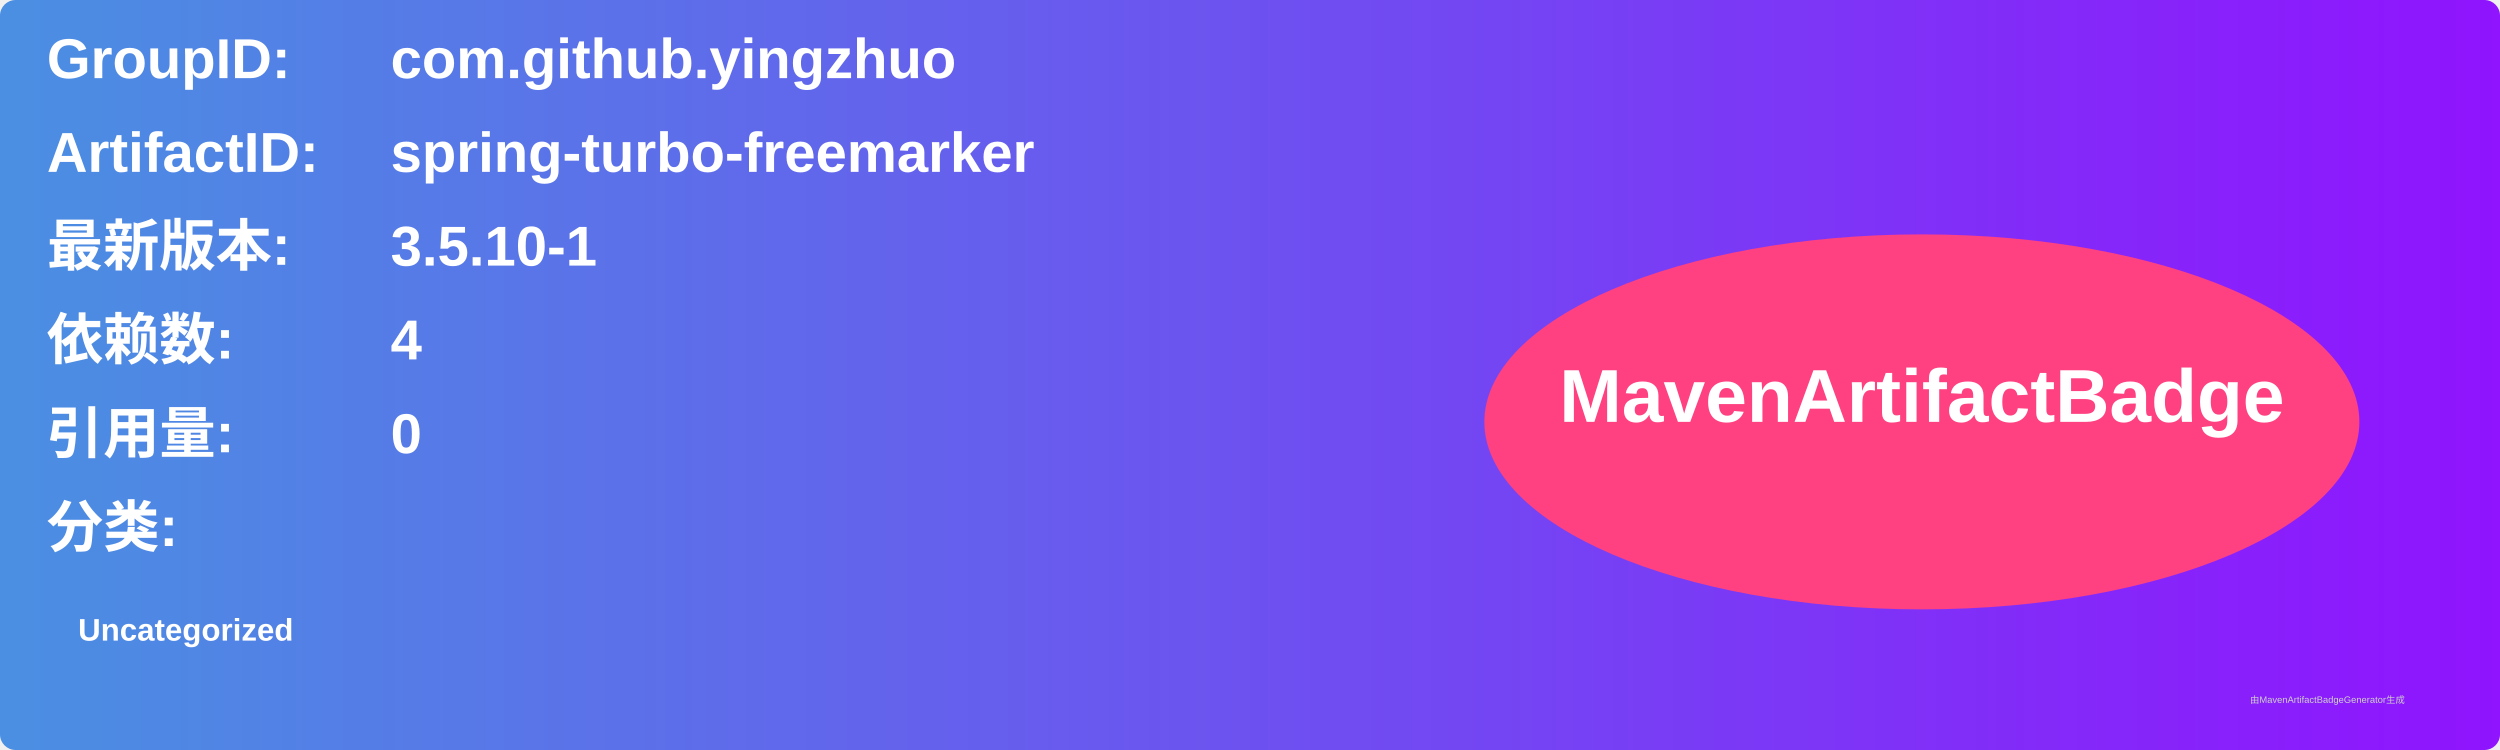
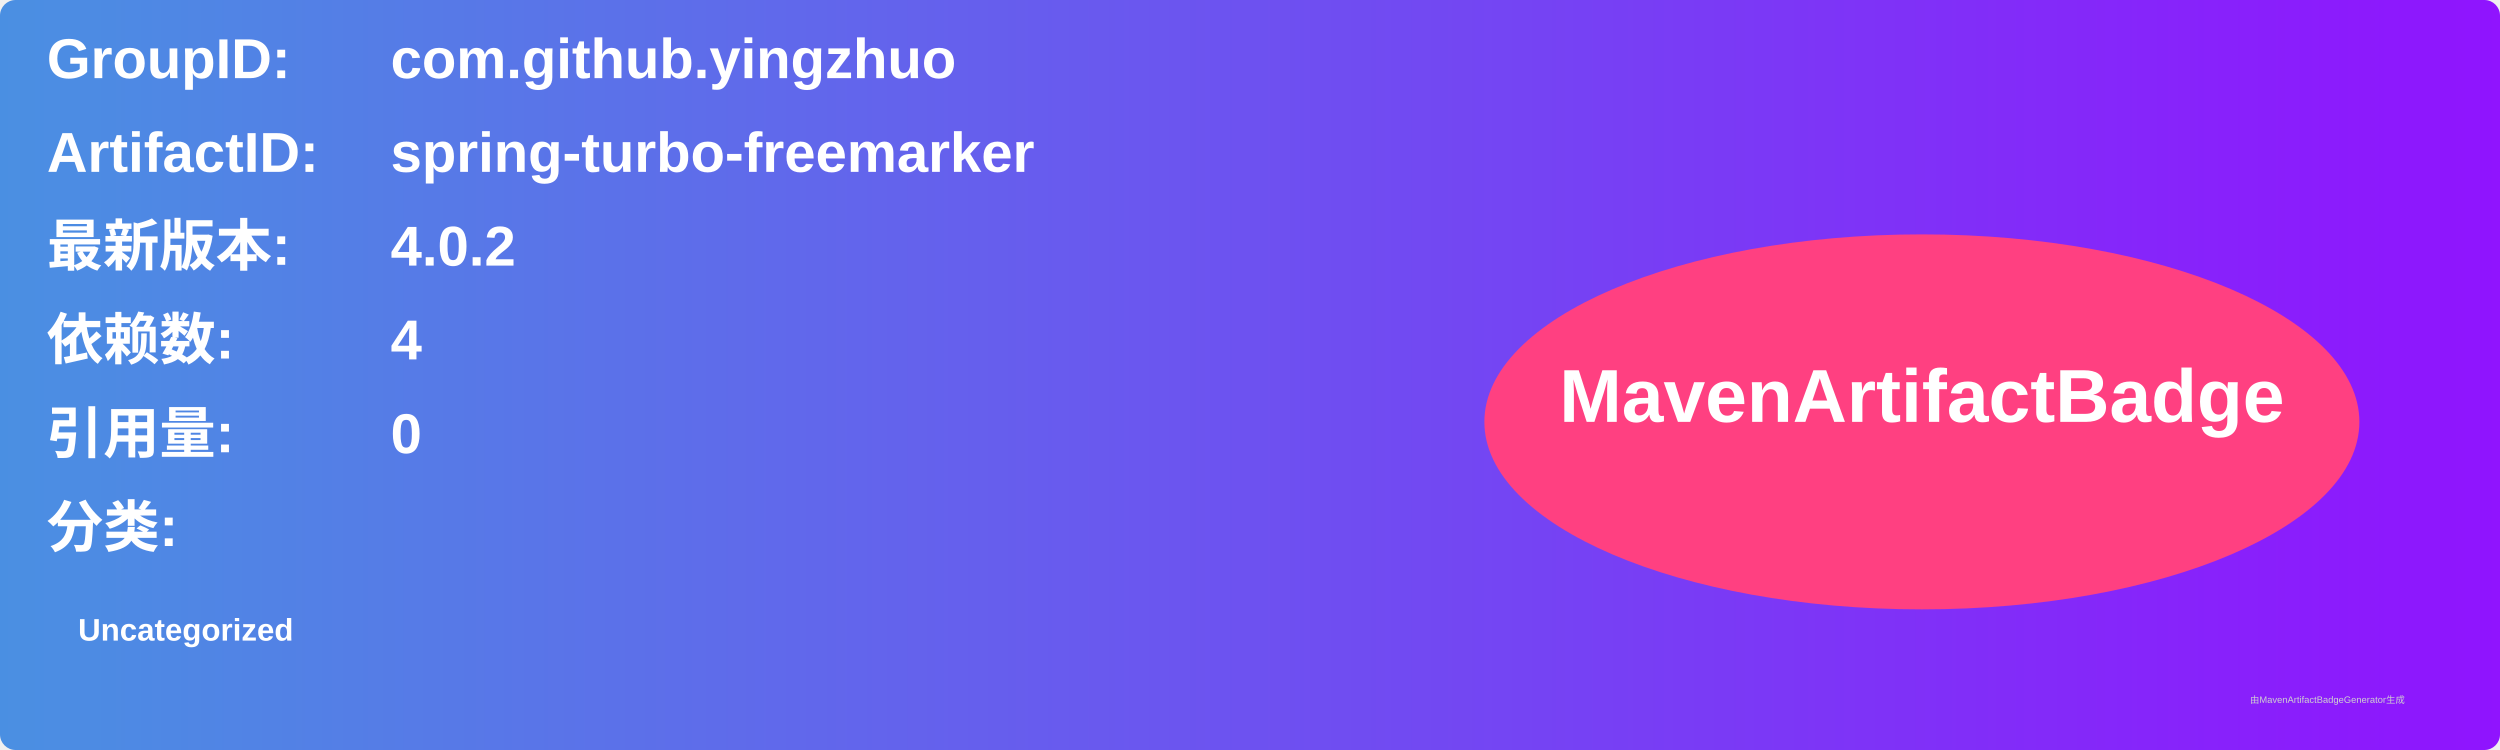
<svg xmlns="http://www.w3.org/2000/svg" width="800" height="240" viewBox="0 0 800 240">
  <linearGradient id="grad" x1="0%" y1="0%" x2="100%" y2="0%">
    <stop offset="0%" stop-color="#4a90e2" />
    <stop offset="100%" stop-color="#9013fe" />
  </linearGradient>
  <rect width="100%" height="100%" rx="5" ry="5" fill="url(#grad)" />
  <g transform="translate(15, 15)">
    <text x="0" y="10" font-family="Arial" font-size="18" fill="white" font-weight="bold" width="260">GroupID:</text>
    <text x="110" y="10" font-family="Arial" font-size="18" fill="white" font-weight="bold" width="460">com.github.yingzhuo</text>
    <text x="0" y="40" font-family="Arial" font-size="18" fill="white" font-weight="bold" width="260">ArtifactID:</text>
    <text x="110" y="40" font-family="Arial" font-size="18" fill="white" font-weight="bold" width="460">spring-turbo-freemarker</text>
    <text x="0" y="70" font-family="Arial" font-size="18" fill="white" font-weight="bold">最新版本:</text>
    <text x="110" y="70" font-family="Arial" font-size="18" fill="white" font-weight="bold">
-       <tspan font-weight="bold">3.5.10-1</tspan>
+       <tspan font-weight="bold">4.0.2</tspan>
    </text>
    <text x="0" y="100" font-family="Arial" font-size="18" fill="white" font-weight="bold">依赖数: </text>
    <text x="110" y="100" font-family="Arial" font-size="18" fill="white">
      <tspan font-weight="bold">4</tspan>
    </text>
    <text x="0" y="130" font-family="Arial" font-size="18" fill="white" font-weight="bold">引用量: </text>
    <text x="110" y="130" font-family="Arial" font-size="18" fill="white">
      <tspan font-weight="bold">0</tspan>
    </text>
    <text x="0" y="160" font-family="Arial" font-size="18" fill="white" font-weight="bold">分类:</text>
    <text x="10" y="190" font-family="Arial" font-size="10" fill="white">
      <tspan font-weight="bold">Uncategorized</tspan>
    </text>
    <ellipse cx="600" cy="120" rx="140" ry="60" fill="#ff4081" />
    <text x="600" y="120" text-anchor="middle" font-family="Arial" font-size="24" fill="white" font-weight="bold">MavenArtifactBadge</text>
  </g>
  <text x="720" y="225" font-family="Arial" font-size="3" fill="#d0d0d0">由MavenArtifactBadgeGenerator生成</text>
</svg>
